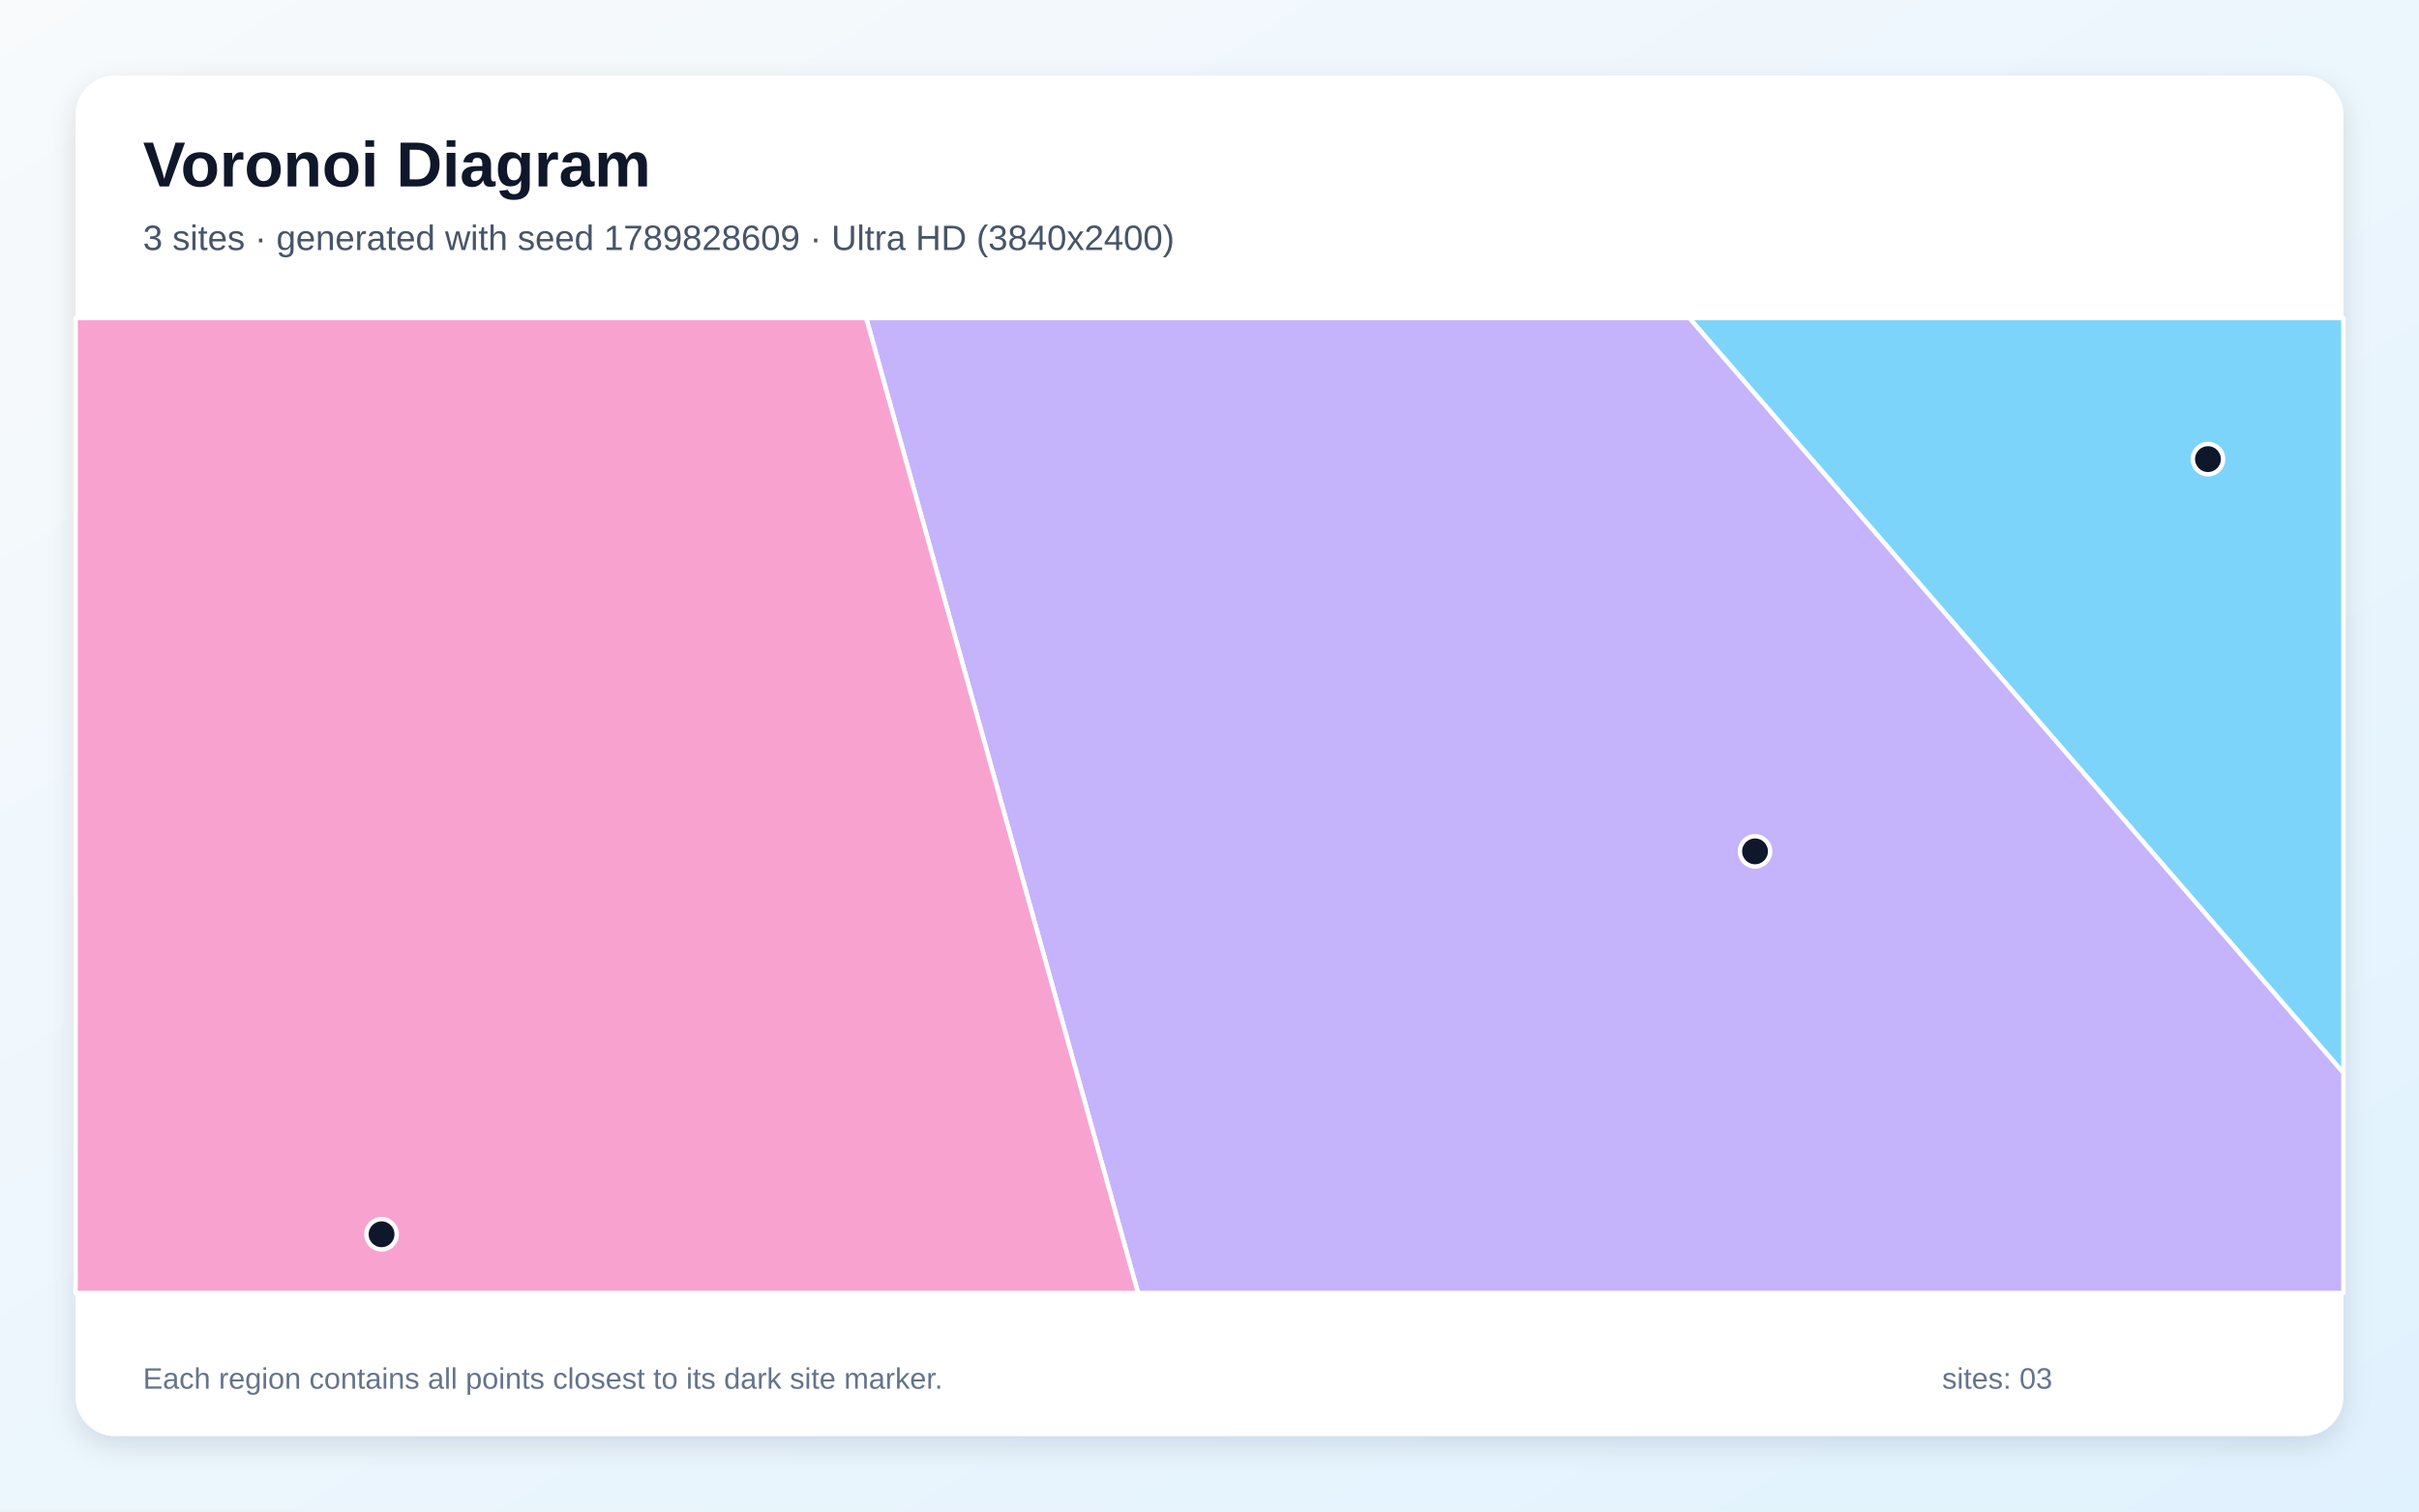
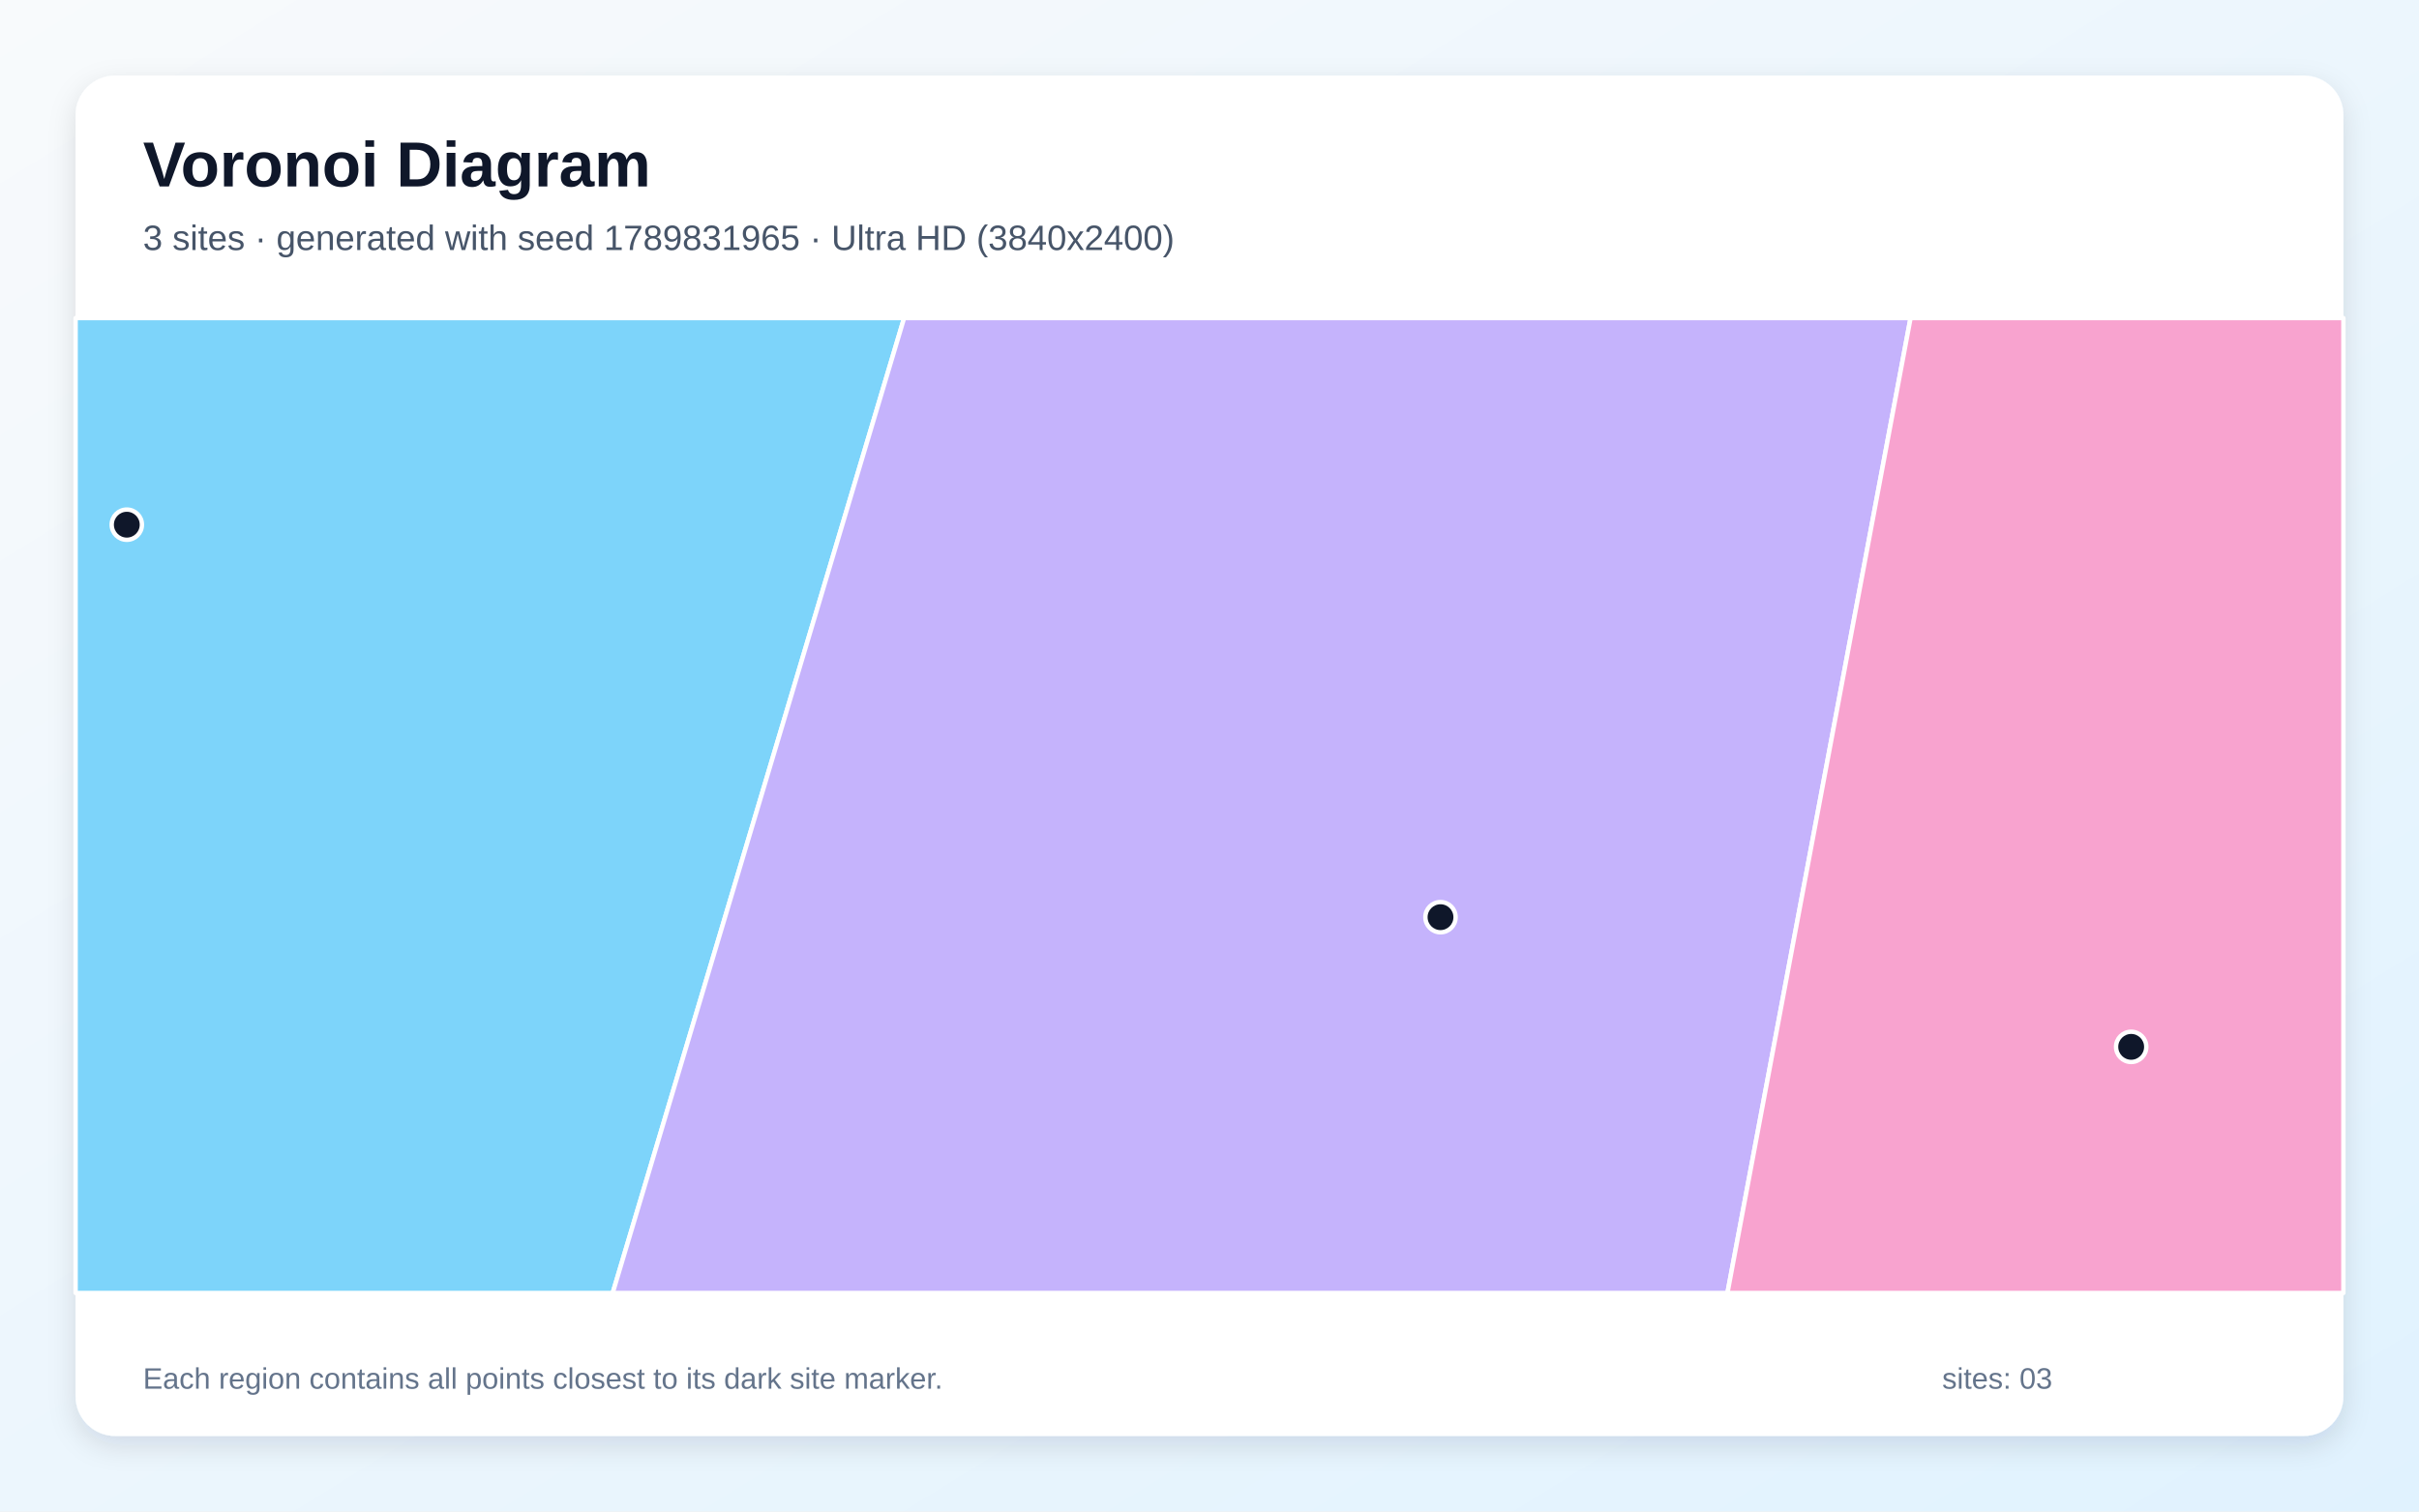
<svg xmlns="http://www.w3.org/2000/svg" width="3840" height="2400" viewBox="0 0 3840 2400" role="img" aria-labelledby="title description">
  <defs>
    <linearGradient id="background" x1="0" y1="0" x2="1" y2="1">
      <stop stop-color="#F8FAFC" />
      <stop offset="1" stop-color="#E0F2FE" />
    </linearGradient>
    <filter id="shadow" x="-5%" y="-5%" width="110%" height="110%">
      <feDropShadow dx="0" dy="15" stdDeviation="22" flood-color="#0F172A" flood-opacity=".12" />
    </filter>
  </defs>
  <rect width="3840" height="2400" fill="url(#background)" />
  <rect x="120" y="120" width="3600" height="2160" rx="63" fill="#FFFFFF" filter="url(#shadow)" />
  <g font-family="Arial, sans-serif">
    <text x="227" y="296" font-size="101" font-weight="700" fill="#0F172A">Voronoi Diagram</text>
-     <text x="227" y="397" font-size="56" fill="#475569">3 sites · generated with seed 1789828609 · Ultra HD (3840x2400)</text>
+     <text x="227" y="397" font-size="56" fill="#475569">3 sites · generated with seed 1789831965 · Ultra HD (3840x2400)</text>
  </g>
  <g stroke="#FFFFFF" stroke-width="7" stroke-linejoin="round">
-     <polygon points="2681.7,505.0 3720.0,505.0 3720.0,1703.6" fill="#38BDF8" fill-opacity="0.65" />
-     <polygon points="1375.0,505.0 2681.7,505.0 3720.0,1703.6 3720.0,2053.0 1806.6,2053.0" fill="#A78BFA" fill-opacity="0.65" />
-     <polygon points="120.0,505.0 1375.0,505.0 1806.6,2053.0 120.0,2053.0" fill="#F472B6" fill-opacity="0.65" />
+     <polygon points="120.0,505.0 1435.2,505.0 972.6,2053.0 120.0,2053.0" fill="#38BDF8" fill-opacity="0.65" />
+     <polygon points="1435.2,505.0 3032.9,505.0 2742.2,2053.0 972.6,2053.0" fill="#A78BFA" fill-opacity="0.65" />
+     <polygon points="3032.9,505.0 3720.0,505.0 3720.0,2053.0 2742.2,2053.0" fill="#F472B6" fill-opacity="0.65" />
  </g>
  <g>
-     <circle cx="3505.0" cy="729.0" r="24" fill="#0F172A" stroke="#FFFFFF" stroke-width="7" />
-     <circle cx="2786.0" cy="1351.8" r="24" fill="#0F172A" stroke="#FFFFFF" stroke-width="7" />
-     <circle cx="605.7" cy="1959.8" r="24" fill="#0F172A" stroke="#FFFFFF" stroke-width="7" />
+     <circle cx="201.3" cy="833.1" r="24" fill="#0F172A" stroke="#FFFFFF" stroke-width="7" />
+     <circle cx="2286.7" cy="1456.3" r="24" fill="#0F172A" stroke="#FFFFFF" stroke-width="7" />
+     <circle cx="3383.1" cy="1662.2" r="24" fill="#0F172A" stroke="#FFFFFF" stroke-width="7" />
  </g>
  <g font-family="Arial, sans-serif" font-size="47" fill="#64748B">
    <text x="227" y="2205">Each region contains all points closest to its dark site marker.</text>
    <text x="3083" y="2205">sites: 03</text>
  </g>
</svg>
